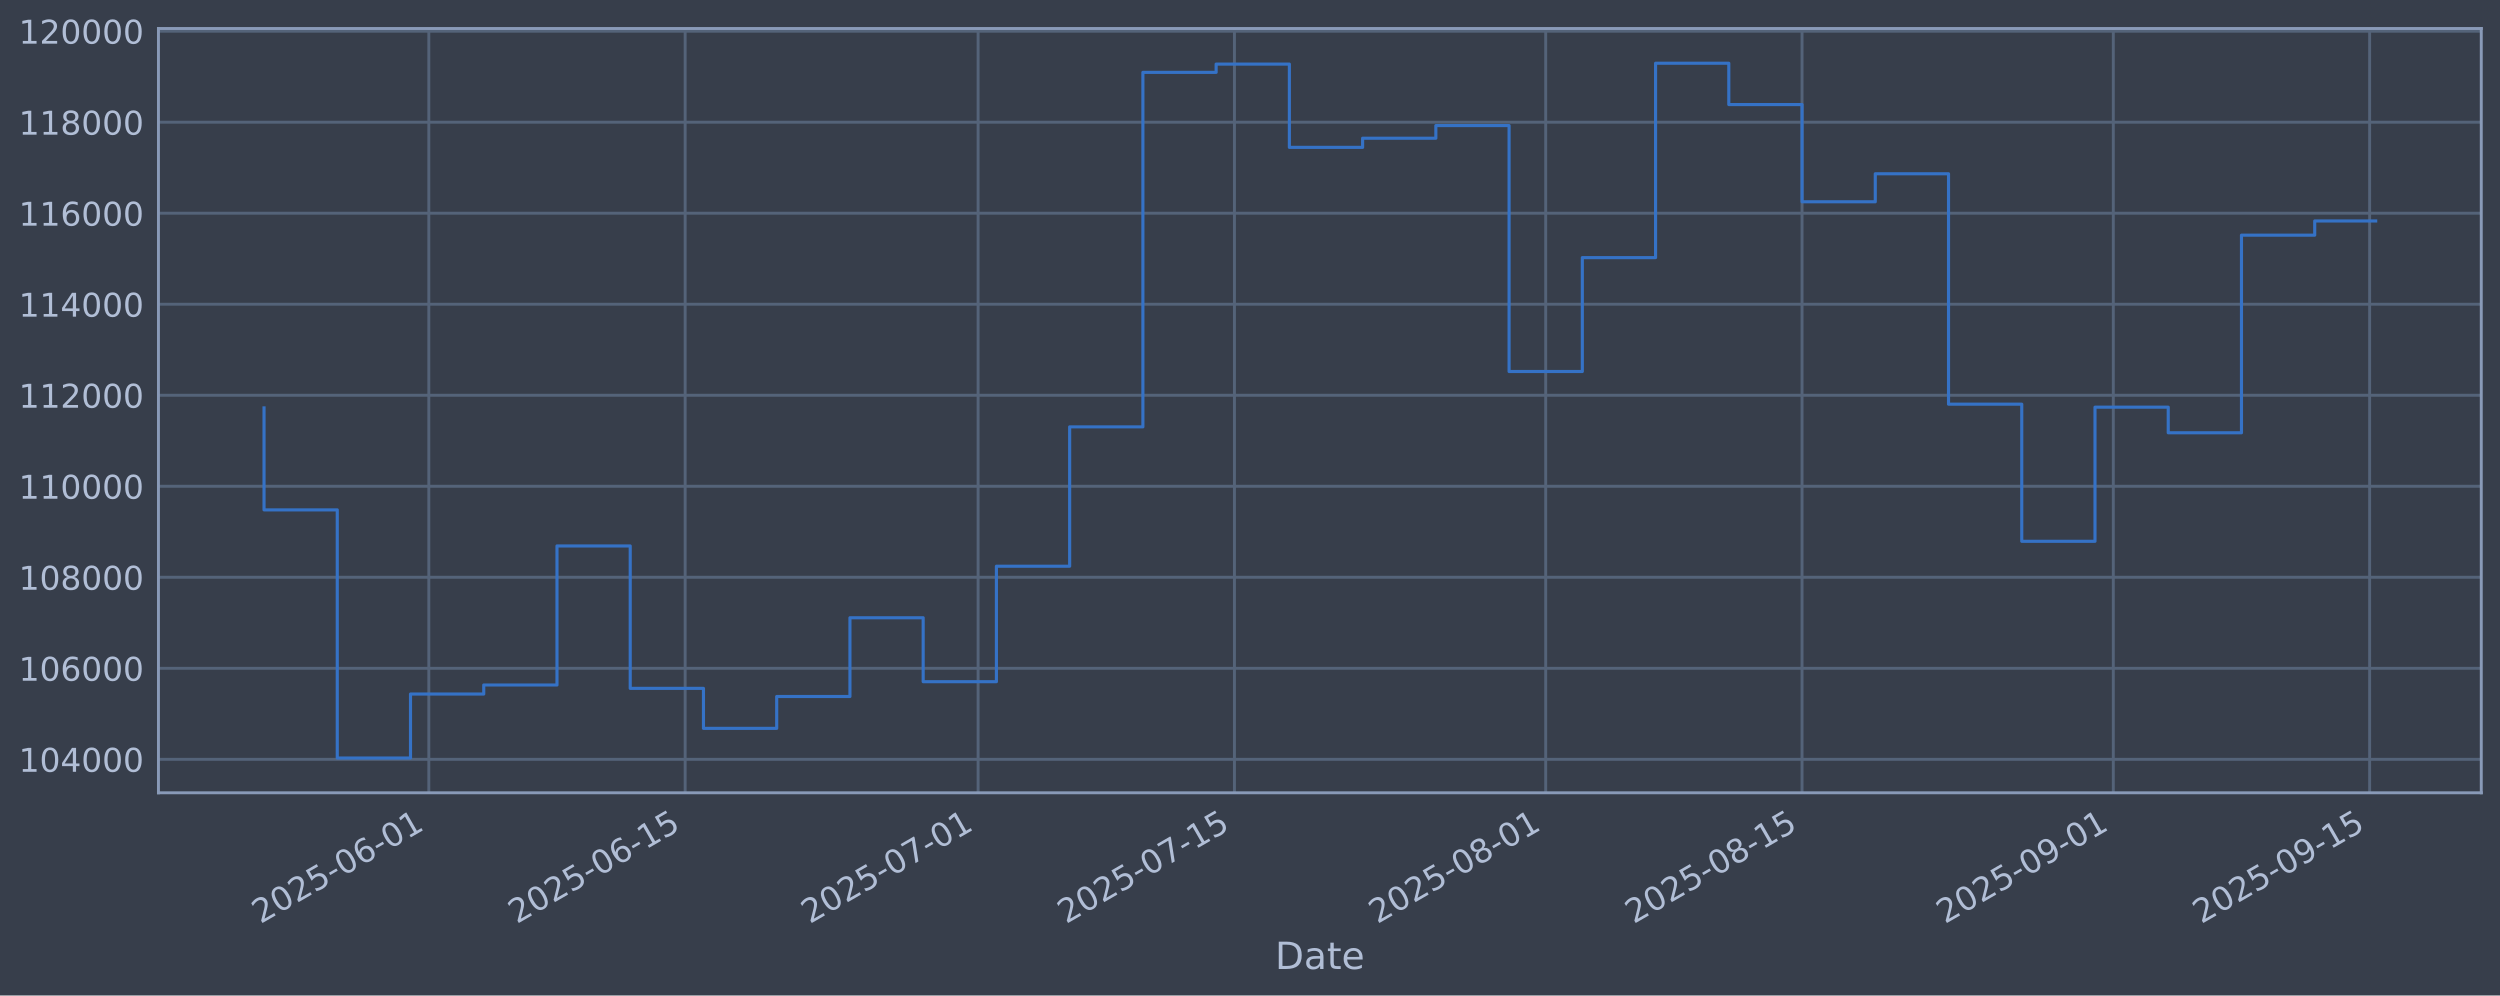
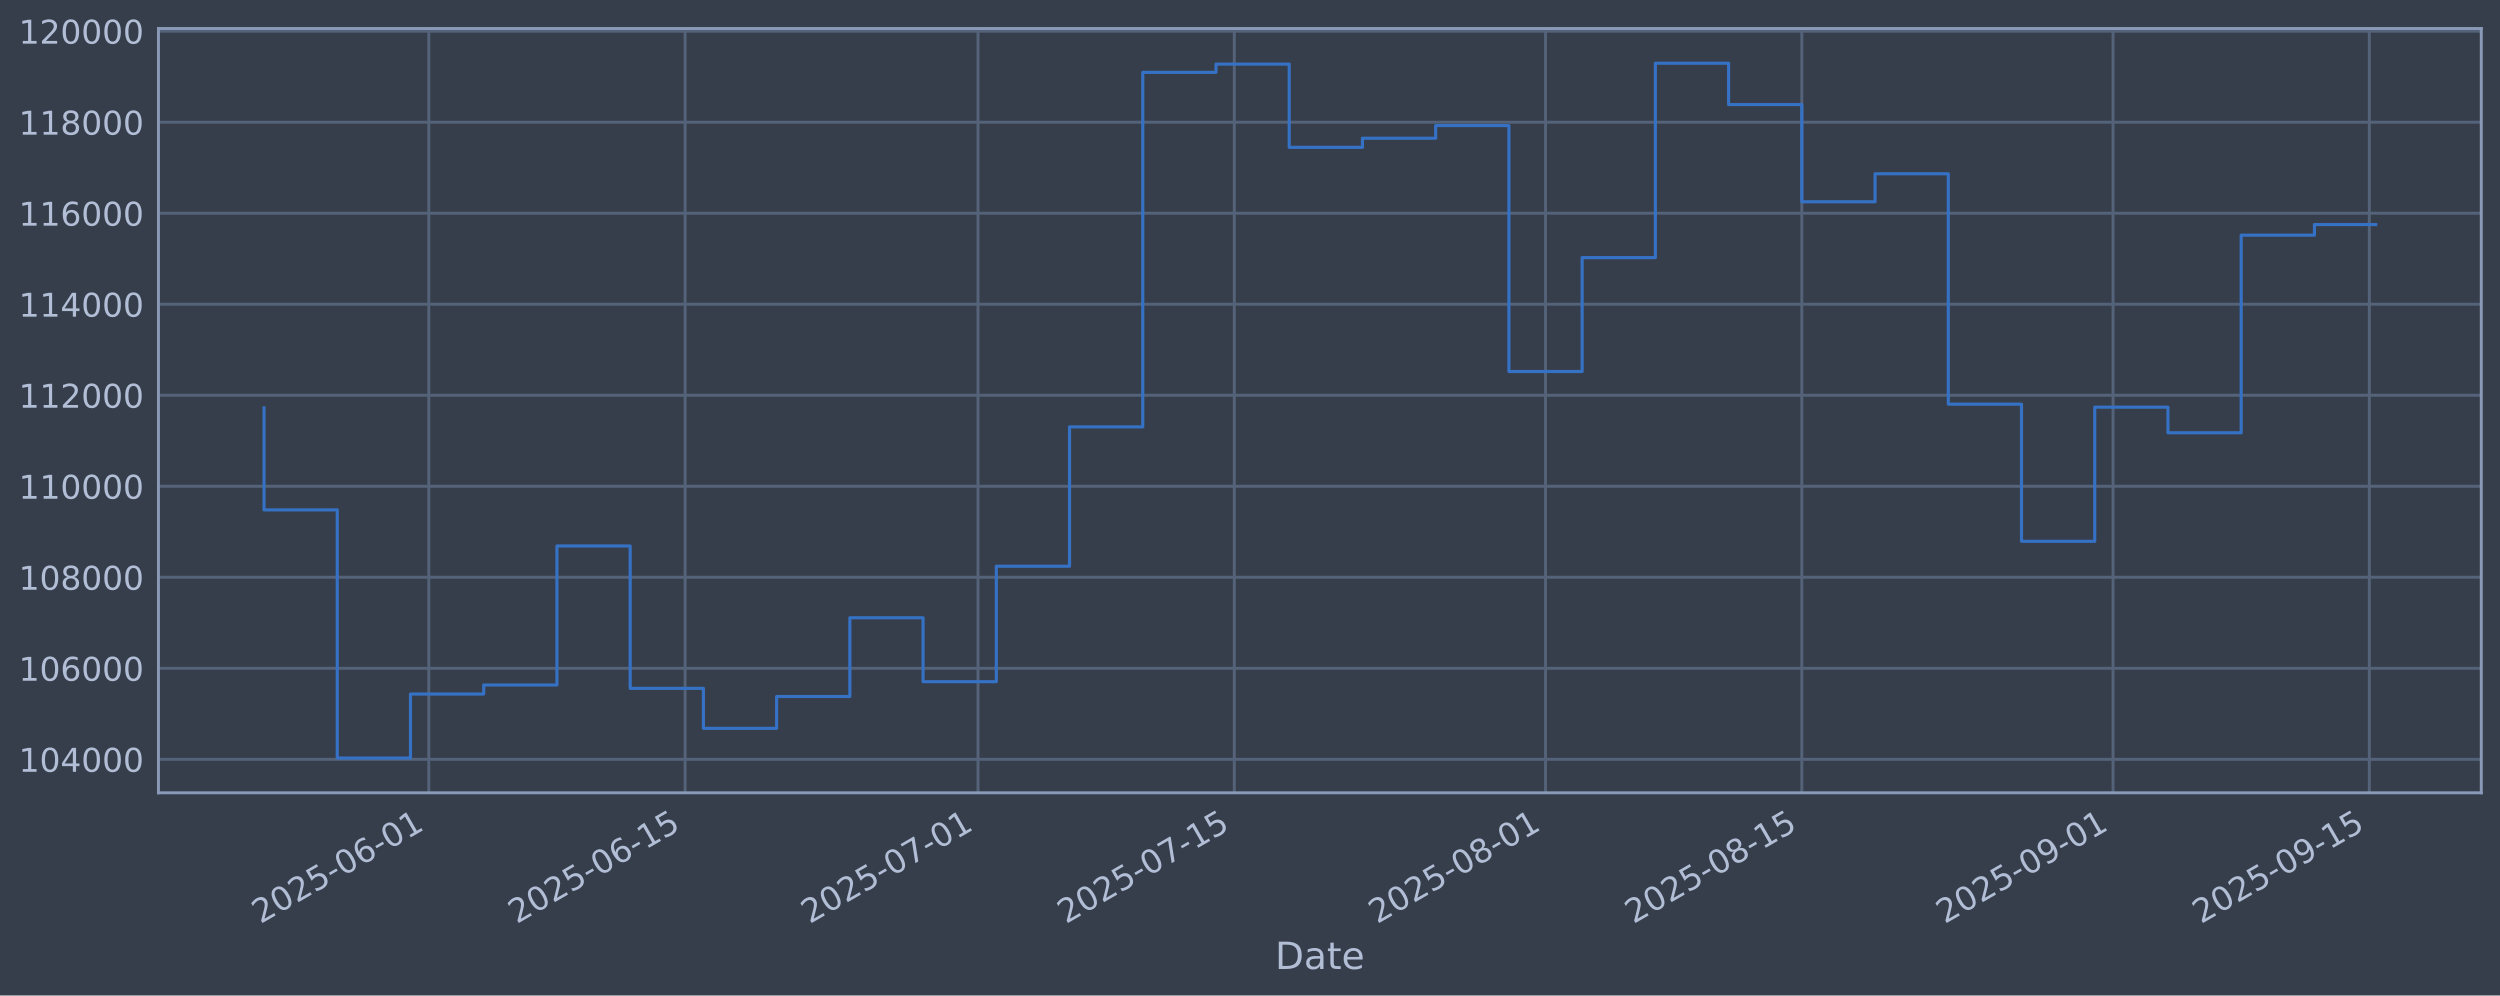
<svg xmlns="http://www.w3.org/2000/svg" xmlns:xlink="http://www.w3.org/1999/xlink" width="960.9pt" height="382.628pt" viewBox="0 0 960.9 382.628" version="1.1">
  <defs>
    <style type="text/css">*{stroke-linejoin: round; stroke-linecap: butt}</style>
  </defs>
  <g id="figure_1">
    <g id="patch_1">
      <path d="M 0 382.628  L 960.9 382.628  L 960.9 0  L 0 0  z " style="fill: #373e4b" />
    </g>
    <g id="axes_1">
      <g id="patch_2">
        <path d="M 60.901 304.718  L 953.701 304.718  L 953.701 10.958  L 60.901 10.958  z " style="fill: #373e4b" />
      </g>
      <g id="matplotlib.axis_1">
        <g id="xtick_1">
          <g id="line2d_1">
-             <path d="M 164.82 304.718  L 164.82 10.958  " clip-path="url(#paf21a7de0a)" style="fill: none; stroke: #546379; stroke-width: 1.12; stroke-linecap: square" />
+             <path d="M 164.811 304.718  L 164.811 10.958  " clip-path="url(#p959a009b9b)" style="fill: none; stroke: #546379; stroke-width: 1.12; stroke-linecap: square" />
          </g>
          <g id="line2d_2" />
          <g id="text_1">
-             <g style="fill: #b1bed6" transform="translate(100.0943 355.2226) rotate(-30) scale(0.126 -0.126)">
+             <g style="fill: #b1bed6" transform="translate(100.0853 355.2226) rotate(-30) scale(0.126 -0.126)">
              <defs>
                <path id="DejaVuSans-32" d="M 1228 531  L 3431 531  L 3431 0  L 469 0  L 469 531  Q 828 903 1448 1529  Q 2069 2156 2228 2338  Q 2531 2678 2651 2914  Q 2772 3150 2772 3378  Q 2772 3750 2511 3984  Q 2250 4219 1831 4219  Q 1534 4219 1204 4116  Q 875 4013 500 3803  L 500 4441  Q 881 4594 1212 4672  Q 1544 4750 1819 4750  Q 2544 4750 2975 4387  Q 3406 4025 3406 3419  Q 3406 3131 3298 2873  Q 3191 2616 2906 2266  Q 2828 2175 2409 1742  Q 1991 1309 1228 531  z " transform="scale(0.015625)" />
                <path id="DejaVuSans-30" d="M 2034 4250  Q 1547 4250 1301 3770  Q 1056 3291 1056 2328  Q 1056 1369 1301 889  Q 1547 409 2034 409  Q 2525 409 2770 889  Q 3016 1369 3016 2328  Q 3016 3291 2770 3770  Q 2525 4250 2034 4250  z M 2034 4750  Q 2819 4750 3233 4129  Q 3647 3509 3647 2328  Q 3647 1150 3233 529  Q 2819 -91 2034 -91  Q 1250 -91 836 529  Q 422 1150 422 2328  Q 422 3509 836 4129  Q 1250 4750 2034 4750  z " transform="scale(0.015625)" />
                <path id="DejaVuSans-35" d="M 691 4666  L 3169 4666  L 3169 4134  L 1269 4134  L 1269 2991  Q 1406 3038 1543 3061  Q 1681 3084 1819 3084  Q 2600 3084 3056 2656  Q 3513 2228 3513 1497  Q 3513 744 3044 326  Q 2575 -91 1722 -91  Q 1428 -91 1123 -41  Q 819 9 494 109  L 494 744  Q 775 591 1075 516  Q 1375 441 1709 441  Q 2250 441 2565 725  Q 2881 1009 2881 1497  Q 2881 1984 2565 2268  Q 2250 2553 1709 2553  Q 1456 2553 1204 2497  Q 953 2441 691 2322  L 691 4666  z " transform="scale(0.015625)" />
                <path id="DejaVuSans-2d" d="M 313 2009  L 1997 2009  L 1997 1497  L 313 1497  L 313 2009  z " transform="scale(0.015625)" />
                <path id="DejaVuSans-36" d="M 2113 2584  Q 1688 2584 1439 2293  Q 1191 2003 1191 1497  Q 1191 994 1439 701  Q 1688 409 2113 409  Q 2538 409 2786 701  Q 3034 994 3034 1497  Q 3034 2003 2786 2293  Q 2538 2584 2113 2584  z M 3366 4563  L 3366 3988  Q 3128 4100 2886 4159  Q 2644 4219 2406 4219  Q 1781 4219 1451 3797  Q 1122 3375 1075 2522  Q 1259 2794 1537 2939  Q 1816 3084 2150 3084  Q 2853 3084 3261 2657  Q 3669 2231 3669 1497  Q 3669 778 3244 343  Q 2819 -91 2113 -91  Q 1303 -91 875 529  Q 447 1150 447 2328  Q 447 3434 972 4092  Q 1497 4750 2381 4750  Q 2619 4750 2861 4703  Q 3103 4656 3366 4563  z " transform="scale(0.015625)" />
                <path id="DejaVuSans-31" d="M 794 531  L 1825 531  L 1825 4091  L 703 3866  L 703 4441  L 1819 4666  L 2450 4666  L 2450 531  L 3481 531  L 3481 0  L 794 0  L 794 531  z " transform="scale(0.015625)" />
              </defs>
              <use xlink:href="#DejaVuSans-32" />
              <use xlink:href="#DejaVuSans-30" transform="translate(63.62305 0)" />
              <use xlink:href="#DejaVuSans-32" transform="translate(127.2461 0)" />
              <use xlink:href="#DejaVuSans-35" transform="translate(190.8691 0)" />
              <use xlink:href="#DejaVuSans-2d" transform="translate(254.4922 0)" />
              <use xlink:href="#DejaVuSans-30" transform="translate(290.5762 0)" />
              <use xlink:href="#DejaVuSans-36" transform="translate(354.1992 0)" />
              <use xlink:href="#DejaVuSans-2d" transform="translate(417.8223 0)" />
              <use xlink:href="#DejaVuSans-30" transform="translate(453.9062 0)" />
              <use xlink:href="#DejaVuSans-31" transform="translate(517.5293 0)" />
            </g>
          </g>
        </g>
        <g id="xtick_2">
          <g id="line2d_3">
-             <path d="M 263.345 304.718  L 263.345 10.958  " clip-path="url(#paf21a7de0a)" style="fill: none; stroke: #546379; stroke-width: 1.12; stroke-linecap: square" />
+             <path d="M 263.322 304.718  L 263.322 10.958  " clip-path="url(#p959a009b9b)" style="fill: none; stroke: #546379; stroke-width: 1.12; stroke-linecap: square" />
          </g>
          <g id="line2d_4" />
          <g id="text_2">
-             <g style="fill: #b1bed6" transform="translate(198.6192 355.2226) rotate(-30) scale(0.126 -0.126)">
+             <g style="fill: #b1bed6" transform="translate(198.5964 355.2226) rotate(-30) scale(0.126 -0.126)">
              <use xlink:href="#DejaVuSans-32" />
              <use xlink:href="#DejaVuSans-30" transform="translate(63.62305 0)" />
              <use xlink:href="#DejaVuSans-32" transform="translate(127.2461 0)" />
              <use xlink:href="#DejaVuSans-35" transform="translate(190.8691 0)" />
              <use xlink:href="#DejaVuSans-2d" transform="translate(254.4922 0)" />
              <use xlink:href="#DejaVuSans-30" transform="translate(290.5762 0)" />
              <use xlink:href="#DejaVuSans-36" transform="translate(354.1992 0)" />
              <use xlink:href="#DejaVuSans-2d" transform="translate(417.8223 0)" />
              <use xlink:href="#DejaVuSans-31" transform="translate(453.9062 0)" />
              <use xlink:href="#DejaVuSans-35" transform="translate(517.5293 0)" />
            </g>
          </g>
        </g>
        <g id="xtick_3">
          <g id="line2d_5">
-             <path d="M 375.945 304.718  L 375.945 10.958  " clip-path="url(#paf21a7de0a)" style="fill: none; stroke: #546379; stroke-width: 1.12; stroke-linecap: square" />
+             <path d="M 375.906 304.718  L 375.906 10.958  " clip-path="url(#p959a009b9b)" style="fill: none; stroke: #546379; stroke-width: 1.12; stroke-linecap: square" />
          </g>
          <g id="line2d_6" />
          <g id="text_3">
-             <g style="fill: #b1bed6" transform="translate(311.2191 355.2226) rotate(-30) scale(0.126 -0.126)">
+             <g style="fill: #b1bed6" transform="translate(311.1804 355.2226) rotate(-30) scale(0.126 -0.126)">
              <defs>
                <path id="DejaVuSans-37" d="M 525 4666  L 3525 4666  L 3525 4397  L 1831 0  L 1172 0  L 2766 4134  L 525 4134  L 525 4666  z " transform="scale(0.015625)" />
              </defs>
              <use xlink:href="#DejaVuSans-32" />
              <use xlink:href="#DejaVuSans-30" transform="translate(63.62305 0)" />
              <use xlink:href="#DejaVuSans-32" transform="translate(127.2461 0)" />
              <use xlink:href="#DejaVuSans-35" transform="translate(190.8691 0)" />
              <use xlink:href="#DejaVuSans-2d" transform="translate(254.4922 0)" />
              <use xlink:href="#DejaVuSans-30" transform="translate(290.5762 0)" />
              <use xlink:href="#DejaVuSans-37" transform="translate(354.1992 0)" />
              <use xlink:href="#DejaVuSans-2d" transform="translate(417.8223 0)" />
              <use xlink:href="#DejaVuSans-30" transform="translate(453.9062 0)" />
              <use xlink:href="#DejaVuSans-31" transform="translate(517.5293 0)" />
            </g>
          </g>
        </g>
        <g id="xtick_4">
          <g id="line2d_7">
-             <path d="M 474.469 304.718  L 474.469 10.958  " clip-path="url(#paf21a7de0a)" style="fill: none; stroke: #546379; stroke-width: 1.12; stroke-linecap: square" />
+             <path d="M 474.417 304.718  L 474.417 10.958  " clip-path="url(#p959a009b9b)" style="fill: none; stroke: #546379; stroke-width: 1.12; stroke-linecap: square" />
          </g>
          <g id="line2d_8" />
          <g id="text_4">
-             <g style="fill: #b1bed6" transform="translate(409.744 355.2226) rotate(-30) scale(0.126 -0.126)">
+             <g style="fill: #b1bed6" transform="translate(409.6915 355.2226) rotate(-30) scale(0.126 -0.126)">
              <use xlink:href="#DejaVuSans-32" />
              <use xlink:href="#DejaVuSans-30" transform="translate(63.62305 0)" />
              <use xlink:href="#DejaVuSans-32" transform="translate(127.2461 0)" />
              <use xlink:href="#DejaVuSans-35" transform="translate(190.8691 0)" />
              <use xlink:href="#DejaVuSans-2d" transform="translate(254.4922 0)" />
              <use xlink:href="#DejaVuSans-30" transform="translate(290.5762 0)" />
              <use xlink:href="#DejaVuSans-37" transform="translate(354.1992 0)" />
              <use xlink:href="#DejaVuSans-2d" transform="translate(417.8223 0)" />
              <use xlink:href="#DejaVuSans-31" transform="translate(453.9062 0)" />
              <use xlink:href="#DejaVuSans-35" transform="translate(517.5293 0)" />
            </g>
          </g>
        </g>
        <g id="xtick_5">
          <g id="line2d_9">
-             <path d="M 594.107 304.718  L 594.107 10.958  " clip-path="url(#paf21a7de0a)" style="fill: none; stroke: #546379; stroke-width: 1.12; stroke-linecap: square" />
+             <path d="M 594.038 304.718  L 594.038 10.958  " clip-path="url(#p959a009b9b)" style="fill: none; stroke: #546379; stroke-width: 1.12; stroke-linecap: square" />
          </g>
          <g id="line2d_10" />
          <g id="text_5">
-             <g style="fill: #b1bed6" transform="translate(529.3814 355.2226) rotate(-30) scale(0.126 -0.126)">
+             <g style="fill: #b1bed6" transform="translate(529.3121 355.2226) rotate(-30) scale(0.126 -0.126)">
              <defs>
                <path id="DejaVuSans-38" d="M 2034 2216  Q 1584 2216 1326 1975  Q 1069 1734 1069 1313  Q 1069 891 1326 650  Q 1584 409 2034 409  Q 2484 409 2743 651  Q 3003 894 3003 1313  Q 3003 1734 2745 1975  Q 2488 2216 2034 2216  z M 1403 2484  Q 997 2584 770 2862  Q 544 3141 544 3541  Q 544 4100 942 4425  Q 1341 4750 2034 4750  Q 2731 4750 3128 4425  Q 3525 4100 3525 3541  Q 3525 3141 3298 2862  Q 3072 2584 2669 2484  Q 3125 2378 3379 2068  Q 3634 1759 3634 1313  Q 3634 634 3220 271  Q 2806 -91 2034 -91  Q 1263 -91 848 271  Q 434 634 434 1313  Q 434 1759 690 2068  Q 947 2378 1403 2484  z M 1172 3481  Q 1172 3119 1398 2916  Q 1625 2713 2034 2713  Q 2441 2713 2670 2916  Q 2900 3119 2900 3481  Q 2900 3844 2670 4047  Q 2441 4250 2034 4250  Q 1625 4250 1398 4047  Q 1172 3844 1172 3481  z " transform="scale(0.015625)" />
              </defs>
              <use xlink:href="#DejaVuSans-32" />
              <use xlink:href="#DejaVuSans-30" transform="translate(63.62305 0)" />
              <use xlink:href="#DejaVuSans-32" transform="translate(127.2461 0)" />
              <use xlink:href="#DejaVuSans-35" transform="translate(190.8691 0)" />
              <use xlink:href="#DejaVuSans-2d" transform="translate(254.4922 0)" />
              <use xlink:href="#DejaVuSans-30" transform="translate(290.5762 0)" />
              <use xlink:href="#DejaVuSans-38" transform="translate(354.1992 0)" />
              <use xlink:href="#DejaVuSans-2d" transform="translate(417.8223 0)" />
              <use xlink:href="#DejaVuSans-30" transform="translate(453.9062 0)" />
              <use xlink:href="#DejaVuSans-31" transform="translate(517.5293 0)" />
            </g>
          </g>
        </g>
        <g id="xtick_6">
          <g id="line2d_11">
-             <path d="M 692.632 304.718  L 692.632 10.958  " clip-path="url(#paf21a7de0a)" style="fill: none; stroke: #546379; stroke-width: 1.12; stroke-linecap: square" />
+             <path d="M 692.549 304.718  L 692.549 10.958  " clip-path="url(#p959a009b9b)" style="fill: none; stroke: #546379; stroke-width: 1.12; stroke-linecap: square" />
          </g>
          <g id="line2d_12" />
          <g id="text_6">
-             <g style="fill: #b1bed6" transform="translate(627.9063 355.2226) rotate(-30) scale(0.126 -0.126)">
+             <g style="fill: #b1bed6" transform="translate(627.8231 355.2226) rotate(-30) scale(0.126 -0.126)">
              <use xlink:href="#DejaVuSans-32" />
              <use xlink:href="#DejaVuSans-30" transform="translate(63.62305 0)" />
              <use xlink:href="#DejaVuSans-32" transform="translate(127.2461 0)" />
              <use xlink:href="#DejaVuSans-35" transform="translate(190.8691 0)" />
              <use xlink:href="#DejaVuSans-2d" transform="translate(254.4922 0)" />
              <use xlink:href="#DejaVuSans-30" transform="translate(290.5762 0)" />
              <use xlink:href="#DejaVuSans-38" transform="translate(354.1992 0)" />
              <use xlink:href="#DejaVuSans-2d" transform="translate(417.8223 0)" />
              <use xlink:href="#DejaVuSans-31" transform="translate(453.9062 0)" />
              <use xlink:href="#DejaVuSans-35" transform="translate(517.5293 0)" />
            </g>
          </g>
        </g>
        <g id="xtick_7">
          <g id="line2d_13">
-             <path d="M 812.269 304.718  L 812.269 10.958  " clip-path="url(#paf21a7de0a)" style="fill: none; stroke: #546379; stroke-width: 1.12; stroke-linecap: square" />
+             <path d="M 812.169 304.718  L 812.169 10.958  " clip-path="url(#p959a009b9b)" style="fill: none; stroke: #546379; stroke-width: 1.12; stroke-linecap: square" />
          </g>
          <g id="line2d_14" />
          <g id="text_7">
-             <g style="fill: #b1bed6" transform="translate(747.5437 355.2226) rotate(-30) scale(0.126 -0.126)">
+             <g style="fill: #b1bed6" transform="translate(747.4437 355.2226) rotate(-30) scale(0.126 -0.126)">
              <defs>
                <path id="DejaVuSans-39" d="M 703 97  L 703 672  Q 941 559 1184 500  Q 1428 441 1663 441  Q 2288 441 2617 861  Q 2947 1281 2994 2138  Q 2813 1869 2534 1725  Q 2256 1581 1919 1581  Q 1219 1581 811 2004  Q 403 2428 403 3163  Q 403 3881 828 4315  Q 1253 4750 1959 4750  Q 2769 4750 3195 4129  Q 3622 3509 3622 2328  Q 3622 1225 3098 567  Q 2575 -91 1691 -91  Q 1453 -91 1209 -44  Q 966 3 703 97  z M 1959 2075  Q 2384 2075 2632 2365  Q 2881 2656 2881 3163  Q 2881 3666 2632 3958  Q 2384 4250 1959 4250  Q 1534 4250 1286 3958  Q 1038 3666 1038 3163  Q 1038 2656 1286 2365  Q 1534 2075 1959 2075  z " transform="scale(0.015625)" />
              </defs>
              <use xlink:href="#DejaVuSans-32" />
              <use xlink:href="#DejaVuSans-30" transform="translate(63.62305 0)" />
              <use xlink:href="#DejaVuSans-32" transform="translate(127.2461 0)" />
              <use xlink:href="#DejaVuSans-35" transform="translate(190.8691 0)" />
              <use xlink:href="#DejaVuSans-2d" transform="translate(254.4922 0)" />
              <use xlink:href="#DejaVuSans-30" transform="translate(290.5762 0)" />
              <use xlink:href="#DejaVuSans-39" transform="translate(354.1992 0)" />
              <use xlink:href="#DejaVuSans-2d" transform="translate(417.8223 0)" />
              <use xlink:href="#DejaVuSans-30" transform="translate(453.9062 0)" />
              <use xlink:href="#DejaVuSans-31" transform="translate(517.5293 0)" />
            </g>
          </g>
        </g>
        <g id="xtick_8">
          <g id="line2d_15">
-             <path d="M 910.794 304.718  L 910.794 10.958  " clip-path="url(#paf21a7de0a)" style="fill: none; stroke: #546379; stroke-width: 1.12; stroke-linecap: square" />
+             <path d="M 910.68 304.718  L 910.68 10.958  " clip-path="url(#p959a009b9b)" style="fill: none; stroke: #546379; stroke-width: 1.12; stroke-linecap: square" />
          </g>
          <g id="line2d_16" />
          <g id="text_8">
-             <g style="fill: #b1bed6" transform="translate(846.0686 355.2226) rotate(-30) scale(0.126 -0.126)">
+             <g style="fill: #b1bed6" transform="translate(845.9547 355.2226) rotate(-30) scale(0.126 -0.126)">
              <use xlink:href="#DejaVuSans-32" />
              <use xlink:href="#DejaVuSans-30" transform="translate(63.62305 0)" />
              <use xlink:href="#DejaVuSans-32" transform="translate(127.2461 0)" />
              <use xlink:href="#DejaVuSans-35" transform="translate(190.8691 0)" />
              <use xlink:href="#DejaVuSans-2d" transform="translate(254.4922 0)" />
              <use xlink:href="#DejaVuSans-30" transform="translate(290.5762 0)" />
              <use xlink:href="#DejaVuSans-39" transform="translate(354.1992 0)" />
              <use xlink:href="#DejaVuSans-2d" transform="translate(417.8223 0)" />
              <use xlink:href="#DejaVuSans-31" transform="translate(453.9062 0)" />
              <use xlink:href="#DejaVuSans-35" transform="translate(517.5293 0)" />
            </g>
          </g>
        </g>
        <g id="text_9">
          <g style="fill: #b1bed6" transform="translate(490.0914 372.4337) scale(0.144 -0.144)">
            <defs>
              <path id="DejaVuSans-44" d="M 1259 4147  L 1259 519  L 2022 519  Q 2988 519 3436 956  Q 3884 1394 3884 2338  Q 3884 3275 3436 3711  Q 2988 4147 2022 4147  L 1259 4147  z M 628 4666  L 1925 4666  Q 3281 4666 3915 4102  Q 4550 3538 4550 2338  Q 4550 1131 3912 565  Q 3275 0 1925 0  L 628 0  L 628 4666  z " transform="scale(0.015625)" />
              <path id="DejaVuSans-61" d="M 2194 1759  Q 1497 1759 1228 1600  Q 959 1441 959 1056  Q 959 750 1161 570  Q 1363 391 1709 391  Q 2188 391 2477 730  Q 2766 1069 2766 1631  L 2766 1759  L 2194 1759  z M 3341 1997  L 3341 0  L 2766 0  L 2766 531  Q 2569 213 2275 61  Q 1981 -91 1556 -91  Q 1019 -91 701 211  Q 384 513 384 1019  Q 384 1609 779 1909  Q 1175 2209 1959 2209  L 2766 2209  L 2766 2266  Q 2766 2663 2505 2880  Q 2244 3097 1772 3097  Q 1472 3097 1187 3025  Q 903 2953 641 2809  L 641 3341  Q 956 3463 1253 3523  Q 1550 3584 1831 3584  Q 2591 3584 2966 3190  Q 3341 2797 3341 1997  z " transform="scale(0.015625)" />
              <path id="DejaVuSans-74" d="M 1172 4494  L 1172 3500  L 2356 3500  L 2356 3053  L 1172 3053  L 1172 1153  Q 1172 725 1289 603  Q 1406 481 1766 481  L 2356 481  L 2356 0  L 1766 0  Q 1100 0 847 248  Q 594 497 594 1153  L 594 3053  L 172 3053  L 172 3500  L 594 3500  L 594 4494  L 1172 4494  z " transform="scale(0.015625)" />
              <path id="DejaVuSans-65" d="M 3597 1894  L 3597 1613  L 953 1613  Q 991 1019 1311 708  Q 1631 397 2203 397  Q 2534 397 2845 478  Q 3156 559 3463 722  L 3463 178  Q 3153 47 2828 -22  Q 2503 -91 2169 -91  Q 1331 -91 842 396  Q 353 884 353 1716  Q 353 2575 817 3079  Q 1281 3584 2069 3584  Q 2775 3584 3186 3129  Q 3597 2675 3597 1894  z M 3022 2063  Q 3016 2534 2758 2815  Q 2500 3097 2075 3097  Q 1594 3097 1305 2825  Q 1016 2553 972 2059  L 3022 2063  z " transform="scale(0.015625)" />
            </defs>
            <use xlink:href="#DejaVuSans-44" />
            <use xlink:href="#DejaVuSans-61" transform="translate(77.00195 0)" />
            <use xlink:href="#DejaVuSans-74" transform="translate(138.2812 0)" />
            <use xlink:href="#DejaVuSans-65" transform="translate(177.4902 0)" />
          </g>
        </g>
      </g>
      <g id="matplotlib.axis_2">
        <g id="ytick_1">
          <g id="line2d_17">
-             <path d="M 60.901 291.85  L 953.701 291.85  " clip-path="url(#paf21a7de0a)" style="fill: none; stroke: #546379; stroke-width: 1.12; stroke-linecap: square" />
+             <path d="M 60.901 291.85  L 953.701 291.85  " clip-path="url(#p959a009b9b)" style="fill: none; stroke: #546379; stroke-width: 1.12; stroke-linecap: square" />
          </g>
          <g id="line2d_18" />
          <g id="text_10">
            <g style="fill: #b1bed6" transform="translate(7.2 296.6367) scale(0.126 -0.126)">
              <defs>
                <path id="DejaVuSans-34" d="M 2419 4116  L 825 1625  L 2419 1625  L 2419 4116  z M 2253 4666  L 3047 4666  L 3047 1625  L 3713 1625  L 3713 1100  L 3047 1100  L 3047 0  L 2419 0  L 2419 1100  L 313 1100  L 313 1709  L 2253 4666  z " transform="scale(0.015625)" />
              </defs>
              <use xlink:href="#DejaVuSans-31" />
              <use xlink:href="#DejaVuSans-30" transform="translate(63.62305 0)" />
              <use xlink:href="#DejaVuSans-34" transform="translate(127.2461 0)" />
              <use xlink:href="#DejaVuSans-30" transform="translate(190.8691 0)" />
              <use xlink:href="#DejaVuSans-30" transform="translate(254.4922 0)" />
              <use xlink:href="#DejaVuSans-30" transform="translate(318.1152 0)" />
            </g>
          </g>
        </g>
        <g id="ytick_2">
          <g id="line2d_19">
-             <path d="M 60.901 256.867  L 953.701 256.867  " clip-path="url(#paf21a7de0a)" style="fill: none; stroke: #546379; stroke-width: 1.12; stroke-linecap: square" />
+             <path d="M 60.901 256.867  L 953.701 256.867  " clip-path="url(#p959a009b9b)" style="fill: none; stroke: #546379; stroke-width: 1.12; stroke-linecap: square" />
          </g>
          <g id="line2d_20" />
          <g id="text_11">
            <g style="fill: #b1bed6" transform="translate(7.2 261.6538) scale(0.126 -0.126)">
              <use xlink:href="#DejaVuSans-31" />
              <use xlink:href="#DejaVuSans-30" transform="translate(63.62305 0)" />
              <use xlink:href="#DejaVuSans-36" transform="translate(127.2461 0)" />
              <use xlink:href="#DejaVuSans-30" transform="translate(190.8691 0)" />
              <use xlink:href="#DejaVuSans-30" transform="translate(254.4922 0)" />
              <use xlink:href="#DejaVuSans-30" transform="translate(318.1152 0)" />
            </g>
          </g>
        </g>
        <g id="ytick_3">
          <g id="line2d_21">
-             <path d="M 60.901 221.884  L 953.701 221.884  " clip-path="url(#paf21a7de0a)" style="fill: none; stroke: #546379; stroke-width: 1.12; stroke-linecap: square" />
+             <path d="M 60.901 221.884  L 953.701 221.884  " clip-path="url(#p959a009b9b)" style="fill: none; stroke: #546379; stroke-width: 1.12; stroke-linecap: square" />
          </g>
          <g id="line2d_22" />
          <g id="text_12">
            <g style="fill: #b1bed6" transform="translate(7.2 226.671) scale(0.126 -0.126)">
              <use xlink:href="#DejaVuSans-31" />
              <use xlink:href="#DejaVuSans-30" transform="translate(63.62305 0)" />
              <use xlink:href="#DejaVuSans-38" transform="translate(127.2461 0)" />
              <use xlink:href="#DejaVuSans-30" transform="translate(190.8691 0)" />
              <use xlink:href="#DejaVuSans-30" transform="translate(254.4922 0)" />
              <use xlink:href="#DejaVuSans-30" transform="translate(318.1152 0)" />
            </g>
          </g>
        </g>
        <g id="ytick_4">
          <g id="line2d_23">
-             <path d="M 60.901 186.901  L 953.701 186.901  " clip-path="url(#paf21a7de0a)" style="fill: none; stroke: #546379; stroke-width: 1.12; stroke-linecap: square" />
+             <path d="M 60.901 186.901  L 953.701 186.901  " clip-path="url(#p959a009b9b)" style="fill: none; stroke: #546379; stroke-width: 1.12; stroke-linecap: square" />
          </g>
          <g id="line2d_24" />
          <g id="text_13">
            <g style="fill: #b1bed6" transform="translate(7.2 191.6882) scale(0.126 -0.126)">
              <use xlink:href="#DejaVuSans-31" />
              <use xlink:href="#DejaVuSans-31" transform="translate(63.62305 0)" />
              <use xlink:href="#DejaVuSans-30" transform="translate(127.2461 0)" />
              <use xlink:href="#DejaVuSans-30" transform="translate(190.8691 0)" />
              <use xlink:href="#DejaVuSans-30" transform="translate(254.4922 0)" />
              <use xlink:href="#DejaVuSans-30" transform="translate(318.1152 0)" />
            </g>
          </g>
        </g>
        <g id="ytick_5">
          <g id="line2d_25">
-             <path d="M 60.901 151.918  L 953.701 151.918  " clip-path="url(#paf21a7de0a)" style="fill: none; stroke: #546379; stroke-width: 1.12; stroke-linecap: square" />
+             <path d="M 60.901 151.918  L 953.701 151.918  " clip-path="url(#p959a009b9b)" style="fill: none; stroke: #546379; stroke-width: 1.12; stroke-linecap: square" />
          </g>
          <g id="line2d_26" />
          <g id="text_14">
            <g style="fill: #b1bed6" transform="translate(7.2 156.7053) scale(0.126 -0.126)">
              <use xlink:href="#DejaVuSans-31" />
              <use xlink:href="#DejaVuSans-31" transform="translate(63.62305 0)" />
              <use xlink:href="#DejaVuSans-32" transform="translate(127.2461 0)" />
              <use xlink:href="#DejaVuSans-30" transform="translate(190.8691 0)" />
              <use xlink:href="#DejaVuSans-30" transform="translate(254.4922 0)" />
              <use xlink:href="#DejaVuSans-30" transform="translate(318.1152 0)" />
            </g>
          </g>
        </g>
        <g id="ytick_6">
          <g id="line2d_27">
-             <path d="M 60.901 116.936  L 953.701 116.936  " clip-path="url(#paf21a7de0a)" style="fill: none; stroke: #546379; stroke-width: 1.12; stroke-linecap: square" />
+             <path d="M 60.901 116.936  L 953.701 116.936  " clip-path="url(#p959a009b9b)" style="fill: none; stroke: #546379; stroke-width: 1.12; stroke-linecap: square" />
          </g>
          <g id="line2d_28" />
          <g id="text_15">
            <g style="fill: #b1bed6" transform="translate(7.2 121.7225) scale(0.126 -0.126)">
              <use xlink:href="#DejaVuSans-31" />
              <use xlink:href="#DejaVuSans-31" transform="translate(63.62305 0)" />
              <use xlink:href="#DejaVuSans-34" transform="translate(127.2461 0)" />
              <use xlink:href="#DejaVuSans-30" transform="translate(190.8691 0)" />
              <use xlink:href="#DejaVuSans-30" transform="translate(254.4922 0)" />
              <use xlink:href="#DejaVuSans-30" transform="translate(318.1152 0)" />
            </g>
          </g>
        </g>
        <g id="ytick_7">
          <g id="line2d_29">
-             <path d="M 60.901 81.953  L 953.701 81.953  " clip-path="url(#paf21a7de0a)" style="fill: none; stroke: #546379; stroke-width: 1.12; stroke-linecap: square" />
+             <path d="M 60.901 81.953  L 953.701 81.953  " clip-path="url(#p959a009b9b)" style="fill: none; stroke: #546379; stroke-width: 1.12; stroke-linecap: square" />
          </g>
          <g id="line2d_30" />
          <g id="text_16">
            <g style="fill: #b1bed6" transform="translate(7.2 86.73969) scale(0.126 -0.126)">
              <use xlink:href="#DejaVuSans-31" />
              <use xlink:href="#DejaVuSans-31" transform="translate(63.62305 0)" />
              <use xlink:href="#DejaVuSans-36" transform="translate(127.2461 0)" />
              <use xlink:href="#DejaVuSans-30" transform="translate(190.8691 0)" />
              <use xlink:href="#DejaVuSans-30" transform="translate(254.4922 0)" />
              <use xlink:href="#DejaVuSans-30" transform="translate(318.1152 0)" />
            </g>
          </g>
        </g>
        <g id="ytick_8">
          <g id="line2d_31">
-             <path d="M 60.901 46.97  L 953.701 46.97  " clip-path="url(#paf21a7de0a)" style="fill: none; stroke: #546379; stroke-width: 1.12; stroke-linecap: square" />
+             <path d="M 60.901 46.97  L 953.701 46.97  " clip-path="url(#p959a009b9b)" style="fill: none; stroke: #546379; stroke-width: 1.12; stroke-linecap: square" />
          </g>
          <g id="line2d_32" />
          <g id="text_17">
            <g style="fill: #b1bed6" transform="translate(7.2 51.75686) scale(0.126 -0.126)">
              <use xlink:href="#DejaVuSans-31" />
              <use xlink:href="#DejaVuSans-31" transform="translate(63.62305 0)" />
              <use xlink:href="#DejaVuSans-38" transform="translate(127.2461 0)" />
              <use xlink:href="#DejaVuSans-30" transform="translate(190.8691 0)" />
              <use xlink:href="#DejaVuSans-30" transform="translate(254.4922 0)" />
              <use xlink:href="#DejaVuSans-30" transform="translate(318.1152 0)" />
            </g>
          </g>
        </g>
        <g id="ytick_9">
          <g id="line2d_33">
-             <path d="M 60.901 11.987  L 953.701 11.987  " clip-path="url(#paf21a7de0a)" style="fill: none; stroke: #546379; stroke-width: 1.12; stroke-linecap: square" />
+             <path d="M 60.901 11.987  L 953.701 11.987  " clip-path="url(#p959a009b9b)" style="fill: none; stroke: #546379; stroke-width: 1.12; stroke-linecap: square" />
          </g>
          <g id="line2d_34" />
          <g id="text_18">
            <g style="fill: #b1bed6" transform="translate(7.2 16.77403) scale(0.126 -0.126)">
              <use xlink:href="#DejaVuSans-31" />
              <use xlink:href="#DejaVuSans-32" transform="translate(63.62305 0)" />
              <use xlink:href="#DejaVuSans-30" transform="translate(127.2461 0)" />
              <use xlink:href="#DejaVuSans-30" transform="translate(190.8691 0)" />
              <use xlink:href="#DejaVuSans-30" transform="translate(254.4922 0)" />
              <use xlink:href="#DejaVuSans-30" transform="translate(318.1152 0)" />
            </g>
          </g>
        </g>
      </g>
      <g id="line2d_35">
-         <path d="M 101.482 156.778  L 101.482 195.974  L 129.632 195.974  L 129.632 291.366  L 157.782 291.366  L 157.782 266.759  L 185.932 266.759  L 185.932 263.286  L 214.082 263.286  L 214.082 209.841  L 242.232 209.841  L 242.232 264.586  L 270.382 264.586  L 270.382 279.95  L 298.532 279.95  L 298.532 267.706  L 326.682 267.706  L 326.682 237.446  L 354.832 237.446  L 354.832 262.012  L 382.982 262.012  L 382.982 217.631  L 411.132 217.631  L 411.132 164.07  L 439.282 164.07  L 439.282 27.81  L 467.432 27.81  L 467.432 24.636  L 495.582 24.636  L 495.582 56.646  L 523.732 56.646  L 523.732 53.121  L 551.882 53.121  L 551.882 48.272  L 580.032 48.272  L 580.032 142.793  L 608.182 142.793  L 608.182 99.016  L 636.332 99.016  L 636.332 24.311  L 664.482 24.311  L 664.482 40.185  L 692.632 40.185  L 692.632 77.56  L 720.782 77.56  L 720.782 66.788  L 748.932 66.788  L 748.932 155.356  L 777.082 155.356  L 777.082 208.052  L 805.232 208.052  L 805.232 156.509  L 833.382 156.509  L 833.382 166.341  L 861.532 166.341  L 861.532 90.389  L 889.682 90.389  L 889.682 84.932  L 913.119 84.932  " clip-path="url(#paf21a7de0a)" style="fill: none; stroke: #3572c6; stroke-width: 1.2; stroke-linecap: square" />
+         <path d="M 101.482 156.778  L 101.482 195.974  L 129.628 195.974  L 129.628 291.366  L 157.774 291.366  L 157.774 266.759  L 185.92 266.759  L 185.92 263.286  L 214.066 263.286  L 214.066 209.841  L 242.212 209.841  L 242.212 264.586  L 270.358 264.586  L 270.358 279.95  L 298.504 279.95  L 298.504 267.706  L 326.65 267.706  L 326.65 237.446  L 354.796 237.446  L 354.796 262.012  L 382.942 262.012  L 382.942 217.631  L 411.088 217.631  L 411.088 164.07  L 439.234 164.07  L 439.234 27.81  L 467.381 27.81  L 467.381 24.636  L 495.527 24.636  L 495.527 56.646  L 523.673 56.646  L 523.673 53.121  L 551.819 53.121  L 551.819 48.272  L 579.965 48.272  L 579.965 142.793  L 608.111 142.793  L 608.111 99.016  L 636.257 99.016  L 636.257 24.311  L 664.403 24.311  L 664.403 40.185  L 692.549 40.185  L 692.549 77.56  L 720.695 77.56  L 720.695 66.788  L 748.841 66.788  L 748.841 155.356  L 776.987 155.356  L 776.987 208.052  L 805.133 208.052  L 805.133 156.509  L 833.279 156.509  L 833.279 166.341  L 861.425 166.341  L 861.425 90.389  L 889.571 90.389  L 889.571 86.31  L 913.119 86.31  " clip-path="url(#p959a009b9b)" style="fill: none; stroke: #3572c6; stroke-width: 1.2; stroke-linecap: square" />
      </g>
      <g id="patch_3">
        <path d="M 60.901 304.718  L 60.901 10.958  " style="fill: none; stroke: #899ab8; stroke-width: 1.12; stroke-linejoin: miter; stroke-linecap: square" />
      </g>
      <g id="patch_4">
        <path d="M 953.701 304.718  L 953.701 10.958  " style="fill: none; stroke: #899ab8; stroke-width: 1.12; stroke-linejoin: miter; stroke-linecap: square" />
      </g>
      <g id="patch_5">
        <path d="M 60.901 304.718  L 953.701 304.718  " style="fill: none; stroke: #899ab8; stroke-width: 1.12; stroke-linejoin: miter; stroke-linecap: square" />
      </g>
      <g id="patch_6">
        <path d="M 60.901 10.958  L 953.701 10.958  " style="fill: none; stroke: #899ab8; stroke-width: 1.12; stroke-linejoin: miter; stroke-linecap: square" />
      </g>
    </g>
  </g>
  <defs>
-     <clipPath id="paf21a7de0a">
+     <clipPath id="p959a009b9b">
      <rect x="60.901" y="10.958" width="892.8" height="293.76" />
    </clipPath>
  </defs>
</svg>
